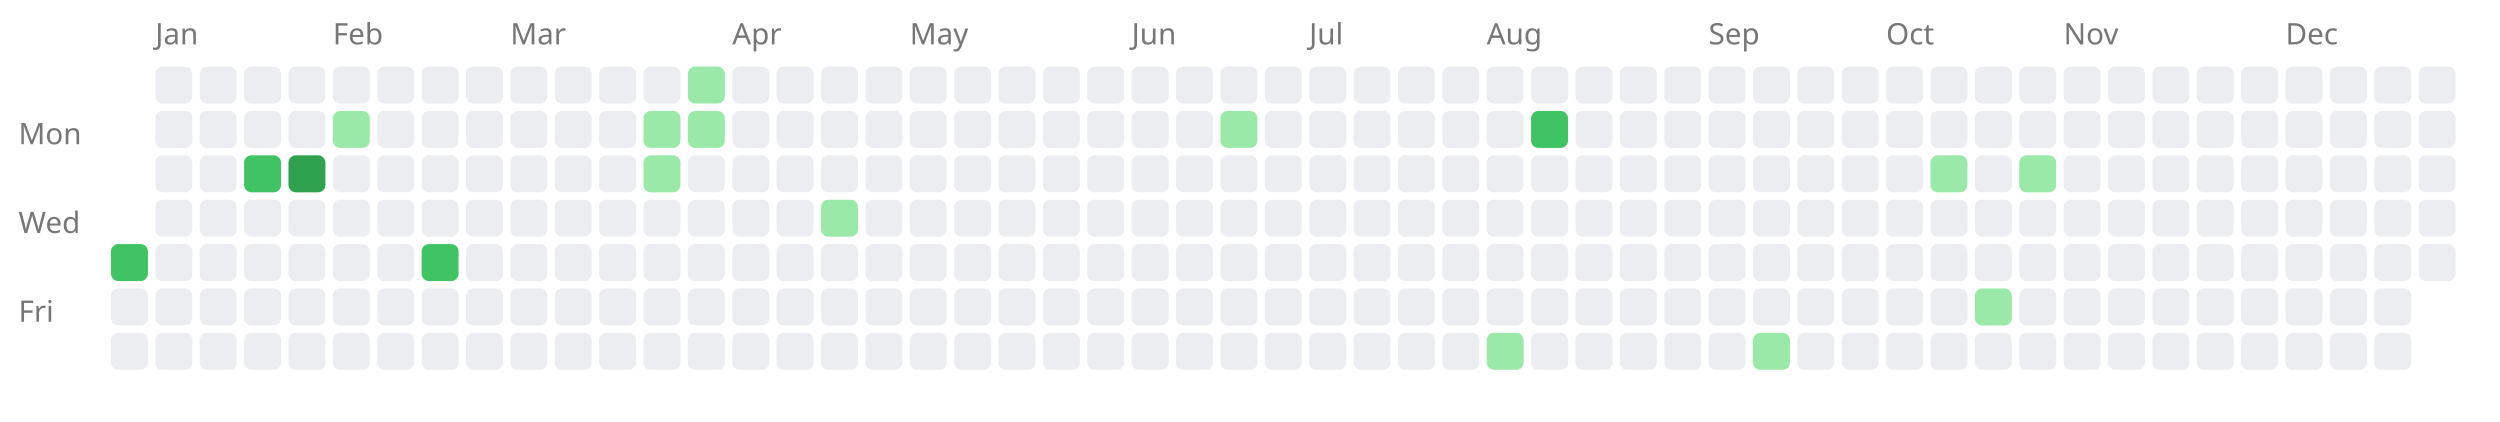
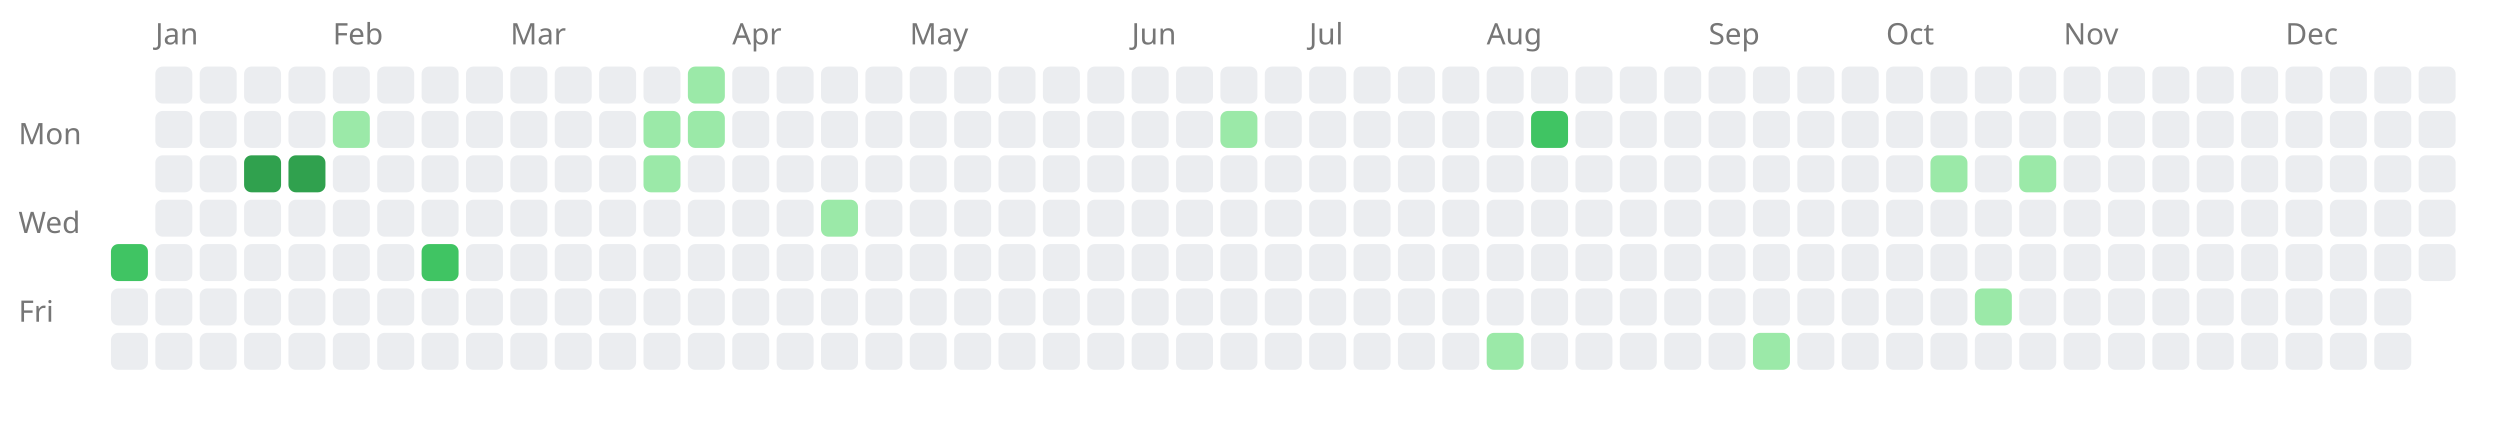
<svg xmlns="http://www.w3.org/2000/svg" width="676" height="114" style="background-color: white;">
  <text x="5" y="39" font-family="sans-serif" font-size="8" fill="#767676">Mon</text>
  <text x="5" y="63" font-family="sans-serif" font-size="8" fill="#767676">Wed</text>
  <text x="5" y="87" font-family="sans-serif" font-size="8" fill="#767676">Fri</text>
  <a href="https://saiht.de/legacy/urlaub/2008_tatra.html">
    <rect x="30" y="66" width="10" height="10" fill="#40c463" rx="2" ry="2" />
  </a>
  <rect x="30" y="78" width="10" height="10" fill="#ebedf0" rx="2" ry="2" />
  <rect x="30" y="90" width="10" height="10" fill="#ebedf0" rx="2" ry="2" />
  <text x="42" y="12" font-family="sans-serif" font-size="8" fill="#767676">Jan</text>
  <rect x="42" y="18" width="10" height="10" fill="#ebedf0" rx="2" ry="2" />
  <rect x="42" y="30" width="10" height="10" fill="#ebedf0" rx="2" ry="2" />
  <rect x="42" y="42" width="10" height="10" fill="#ebedf0" rx="2" ry="2" />
  <rect x="42" y="54" width="10" height="10" fill="#ebedf0" rx="2" ry="2" />
  <rect x="42" y="66" width="10" height="10" fill="#ebedf0" rx="2" ry="2" />
  <rect x="42" y="78" width="10" height="10" fill="#ebedf0" rx="2" ry="2" />
  <rect x="42" y="90" width="10" height="10" fill="#ebedf0" rx="2" ry="2" />
  <rect x="54" y="18" width="10" height="10" fill="#ebedf0" rx="2" ry="2" />
  <rect x="54" y="30" width="10" height="10" fill="#ebedf0" rx="2" ry="2" />
  <rect x="54" y="42" width="10" height="10" fill="#ebedf0" rx="2" ry="2" />
  <rect x="54" y="54" width="10" height="10" fill="#ebedf0" rx="2" ry="2" />
  <rect x="54" y="66" width="10" height="10" fill="#ebedf0" rx="2" ry="2" />
  <rect x="54" y="78" width="10" height="10" fill="#ebedf0" rx="2" ry="2" />
  <rect x="54" y="90" width="10" height="10" fill="#ebedf0" rx="2" ry="2" />
  <rect x="66" y="18" width="10" height="10" fill="#ebedf0" rx="2" ry="2" />
  <rect x="66" y="30" width="10" height="10" fill="#ebedf0" rx="2" ry="2" />
  <a href="https://saiht.de/legacy/projekte/projekte.html">
-     <rect x="66" y="42" width="10" height="10" fill="#40c463" rx="2" ry="2" />
+     <rect x="66" y="42" width="10" height="10" fill="#30a14e" rx="2" ry="2" />
  </a>
  <rect x="66" y="54" width="10" height="10" fill="#ebedf0" rx="2" ry="2" />
  <rect x="66" y="66" width="10" height="10" fill="#ebedf0" rx="2" ry="2" />
  <rect x="66" y="78" width="10" height="10" fill="#ebedf0" rx="2" ry="2" />
  <rect x="66" y="90" width="10" height="10" fill="#ebedf0" rx="2" ry="2" />
  <rect x="78" y="18" width="10" height="10" fill="#ebedf0" rx="2" ry="2" />
  <rect x="78" y="30" width="10" height="10" fill="#ebedf0" rx="2" ry="2" />
  <a href="https://saiht.de/legacy/urlaub/2015_usa.html">
    <rect x="78" y="42" width="10" height="10" fill="#30a14e" rx="2" ry="2" />
  </a>
  <rect x="78" y="54" width="10" height="10" fill="#ebedf0" rx="2" ry="2" />
  <rect x="78" y="66" width="10" height="10" fill="#ebedf0" rx="2" ry="2" />
  <rect x="78" y="78" width="10" height="10" fill="#ebedf0" rx="2" ry="2" />
  <rect x="78" y="90" width="10" height="10" fill="#ebedf0" rx="2" ry="2" />
  <text x="90" y="12" font-family="sans-serif" font-size="8" fill="#767676">Feb</text>
  <rect x="90" y="18" width="10" height="10" fill="#ebedf0" rx="2" ry="2" />
  <a href="https://saiht.de/blog/2009/02/02/wo-ist-der-arbeitgeber-2/">
    <rect x="90" y="30" width="10" height="10" fill="#9be9a8" rx="2" ry="2" />
  </a>
  <rect x="90" y="42" width="10" height="10" fill="#ebedf0" rx="2" ry="2" />
  <rect x="90" y="54" width="10" height="10" fill="#ebedf0" rx="2" ry="2" />
  <rect x="90" y="66" width="10" height="10" fill="#ebedf0" rx="2" ry="2" />
  <rect x="90" y="78" width="10" height="10" fill="#ebedf0" rx="2" ry="2" />
  <rect x="90" y="90" width="10" height="10" fill="#ebedf0" rx="2" ry="2" />
  <rect x="102" y="18" width="10" height="10" fill="#ebedf0" rx="2" ry="2" />
  <rect x="102" y="30" width="10" height="10" fill="#ebedf0" rx="2" ry="2" />
  <rect x="102" y="42" width="10" height="10" fill="#ebedf0" rx="2" ry="2" />
  <rect x="102" y="54" width="10" height="10" fill="#ebedf0" rx="2" ry="2" />
  <rect x="102" y="66" width="10" height="10" fill="#ebedf0" rx="2" ry="2" />
  <rect x="102" y="78" width="10" height="10" fill="#ebedf0" rx="2" ry="2" />
  <rect x="102" y="90" width="10" height="10" fill="#ebedf0" rx="2" ry="2" />
  <rect x="114" y="18" width="10" height="10" fill="#ebedf0" rx="2" ry="2" />
  <rect x="114" y="30" width="10" height="10" fill="#ebedf0" rx="2" ry="2" />
  <rect x="114" y="42" width="10" height="10" fill="#ebedf0" rx="2" ry="2" />
  <rect x="114" y="54" width="10" height="10" fill="#ebedf0" rx="2" ry="2" />
  <a href="https://saiht.de/legacy/projekte/01bibellesen.html">
    <rect x="114" y="66" width="10" height="10" fill="#40c463" rx="2" ry="2" />
  </a>
  <rect x="114" y="78" width="10" height="10" fill="#ebedf0" rx="2" ry="2" />
  <rect x="114" y="90" width="10" height="10" fill="#ebedf0" rx="2" ry="2" />
  <rect x="126" y="18" width="10" height="10" fill="#ebedf0" rx="2" ry="2" />
  <rect x="126" y="30" width="10" height="10" fill="#ebedf0" rx="2" ry="2" />
  <rect x="126" y="42" width="10" height="10" fill="#ebedf0" rx="2" ry="2" />
  <rect x="126" y="54" width="10" height="10" fill="#ebedf0" rx="2" ry="2" />
  <rect x="126" y="66" width="10" height="10" fill="#ebedf0" rx="2" ry="2" />
  <rect x="126" y="78" width="10" height="10" fill="#ebedf0" rx="2" ry="2" />
  <rect x="126" y="90" width="10" height="10" fill="#ebedf0" rx="2" ry="2" />
  <text x="138" y="12" font-family="sans-serif" font-size="8" fill="#767676">Mar</text>
  <rect x="138" y="18" width="10" height="10" fill="#ebedf0" rx="2" ry="2" />
  <rect x="138" y="30" width="10" height="10" fill="#ebedf0" rx="2" ry="2" />
  <rect x="138" y="42" width="10" height="10" fill="#ebedf0" rx="2" ry="2" />
  <rect x="138" y="54" width="10" height="10" fill="#ebedf0" rx="2" ry="2" />
  <rect x="138" y="66" width="10" height="10" fill="#ebedf0" rx="2" ry="2" />
  <rect x="138" y="78" width="10" height="10" fill="#ebedf0" rx="2" ry="2" />
  <rect x="138" y="90" width="10" height="10" fill="#ebedf0" rx="2" ry="2" />
  <rect x="150" y="18" width="10" height="10" fill="#ebedf0" rx="2" ry="2" />
  <rect x="150" y="30" width="10" height="10" fill="#ebedf0" rx="2" ry="2" />
  <rect x="150" y="42" width="10" height="10" fill="#ebedf0" rx="2" ry="2" />
  <rect x="150" y="54" width="10" height="10" fill="#ebedf0" rx="2" ry="2" />
  <rect x="150" y="66" width="10" height="10" fill="#ebedf0" rx="2" ry="2" />
  <rect x="150" y="78" width="10" height="10" fill="#ebedf0" rx="2" ry="2" />
  <rect x="150" y="90" width="10" height="10" fill="#ebedf0" rx="2" ry="2" />
  <rect x="162" y="18" width="10" height="10" fill="#ebedf0" rx="2" ry="2" />
  <rect x="162" y="30" width="10" height="10" fill="#ebedf0" rx="2" ry="2" />
  <rect x="162" y="42" width="10" height="10" fill="#ebedf0" rx="2" ry="2" />
  <rect x="162" y="54" width="10" height="10" fill="#ebedf0" rx="2" ry="2" />
  <rect x="162" y="66" width="10" height="10" fill="#ebedf0" rx="2" ry="2" />
  <rect x="162" y="78" width="10" height="10" fill="#ebedf0" rx="2" ry="2" />
  <rect x="162" y="90" width="10" height="10" fill="#ebedf0" rx="2" ry="2" />
  <rect x="174" y="18" width="10" height="10" fill="#ebedf0" rx="2" ry="2" />
  <a href="https://saiht.de/blog/2009/03/23/aufstieg-in-die-top5000-bei-wikipedia/">
    <rect x="174" y="30" width="10" height="10" fill="#9be9a8" rx="2" ry="2" />
  </a>
  <a href="https://saiht.de/legacy/computer/computer.html">
    <rect x="174" y="42" width="10" height="10" fill="#9be9a8" rx="2" ry="2" />
  </a>
  <rect x="174" y="54" width="10" height="10" fill="#ebedf0" rx="2" ry="2" />
  <rect x="174" y="66" width="10" height="10" fill="#ebedf0" rx="2" ry="2" />
  <rect x="174" y="78" width="10" height="10" fill="#ebedf0" rx="2" ry="2" />
  <rect x="174" y="90" width="10" height="10" fill="#ebedf0" rx="2" ry="2" />
  <a href="https://saiht.de/blog/2009/03/29/weltkarte-von-uniteddomains/">
    <rect x="186" y="18" width="10" height="10" fill="#9be9a8" rx="2" ry="2" />
  </a>
  <a href="https://saiht.de/legacy/freizeit/fahrrad.html">
    <rect x="186" y="30" width="10" height="10" fill="#9be9a8" rx="2" ry="2" />
  </a>
  <rect x="186" y="42" width="10" height="10" fill="#ebedf0" rx="2" ry="2" />
  <rect x="186" y="54" width="10" height="10" fill="#ebedf0" rx="2" ry="2" />
  <rect x="186" y="66" width="10" height="10" fill="#ebedf0" rx="2" ry="2" />
  <rect x="186" y="78" width="10" height="10" fill="#ebedf0" rx="2" ry="2" />
  <rect x="186" y="90" width="10" height="10" fill="#ebedf0" rx="2" ry="2" />
  <text x="198" y="12" font-family="sans-serif" font-size="8" fill="#767676">Apr</text>
  <rect x="198" y="18" width="10" height="10" fill="#ebedf0" rx="2" ry="2" />
  <rect x="198" y="30" width="10" height="10" fill="#ebedf0" rx="2" ry="2" />
  <rect x="198" y="42" width="10" height="10" fill="#ebedf0" rx="2" ry="2" />
  <rect x="198" y="54" width="10" height="10" fill="#ebedf0" rx="2" ry="2" />
  <rect x="198" y="66" width="10" height="10" fill="#ebedf0" rx="2" ry="2" />
  <rect x="198" y="78" width="10" height="10" fill="#ebedf0" rx="2" ry="2" />
  <rect x="198" y="90" width="10" height="10" fill="#ebedf0" rx="2" ry="2" />
  <rect x="210" y="18" width="10" height="10" fill="#ebedf0" rx="2" ry="2" />
  <rect x="210" y="30" width="10" height="10" fill="#ebedf0" rx="2" ry="2" />
  <rect x="210" y="42" width="10" height="10" fill="#ebedf0" rx="2" ry="2" />
  <rect x="210" y="54" width="10" height="10" fill="#ebedf0" rx="2" ry="2" />
  <rect x="210" y="66" width="10" height="10" fill="#ebedf0" rx="2" ry="2" />
  <rect x="210" y="78" width="10" height="10" fill="#ebedf0" rx="2" ry="2" />
  <rect x="210" y="90" width="10" height="10" fill="#ebedf0" rx="2" ry="2" />
  <rect x="222" y="18" width="10" height="10" fill="#ebedf0" rx="2" ry="2" />
  <rect x="222" y="30" width="10" height="10" fill="#ebedf0" rx="2" ry="2" />
  <rect x="222" y="42" width="10" height="10" fill="#ebedf0" rx="2" ry="2" />
  <a href="https://saiht.de/legacy/urlaub/2008_usa.html">
    <rect x="222" y="54" width="10" height="10" fill="#9be9a8" rx="2" ry="2" />
  </a>
  <rect x="222" y="66" width="10" height="10" fill="#ebedf0" rx="2" ry="2" />
  <rect x="222" y="78" width="10" height="10" fill="#ebedf0" rx="2" ry="2" />
  <rect x="222" y="90" width="10" height="10" fill="#ebedf0" rx="2" ry="2" />
  <rect x="234" y="18" width="10" height="10" fill="#ebedf0" rx="2" ry="2" />
  <rect x="234" y="30" width="10" height="10" fill="#ebedf0" rx="2" ry="2" />
  <rect x="234" y="42" width="10" height="10" fill="#ebedf0" rx="2" ry="2" />
  <rect x="234" y="54" width="10" height="10" fill="#ebedf0" rx="2" ry="2" />
  <rect x="234" y="66" width="10" height="10" fill="#ebedf0" rx="2" ry="2" />
  <rect x="234" y="78" width="10" height="10" fill="#ebedf0" rx="2" ry="2" />
  <rect x="234" y="90" width="10" height="10" fill="#ebedf0" rx="2" ry="2" />
  <text x="246" y="12" font-family="sans-serif" font-size="8" fill="#767676">May</text>
  <rect x="246" y="18" width="10" height="10" fill="#ebedf0" rx="2" ry="2" />
  <rect x="246" y="30" width="10" height="10" fill="#ebedf0" rx="2" ry="2" />
  <rect x="246" y="42" width="10" height="10" fill="#ebedf0" rx="2" ry="2" />
  <rect x="246" y="54" width="10" height="10" fill="#ebedf0" rx="2" ry="2" />
  <rect x="246" y="66" width="10" height="10" fill="#ebedf0" rx="2" ry="2" />
  <rect x="246" y="78" width="10" height="10" fill="#ebedf0" rx="2" ry="2" />
  <rect x="246" y="90" width="10" height="10" fill="#ebedf0" rx="2" ry="2" />
  <rect x="258" y="18" width="10" height="10" fill="#ebedf0" rx="2" ry="2" />
  <rect x="258" y="30" width="10" height="10" fill="#ebedf0" rx="2" ry="2" />
  <rect x="258" y="42" width="10" height="10" fill="#ebedf0" rx="2" ry="2" />
  <rect x="258" y="54" width="10" height="10" fill="#ebedf0" rx="2" ry="2" />
  <rect x="258" y="66" width="10" height="10" fill="#ebedf0" rx="2" ry="2" />
  <rect x="258" y="78" width="10" height="10" fill="#ebedf0" rx="2" ry="2" />
  <rect x="258" y="90" width="10" height="10" fill="#ebedf0" rx="2" ry="2" />
  <rect x="270" y="18" width="10" height="10" fill="#ebedf0" rx="2" ry="2" />
  <rect x="270" y="30" width="10" height="10" fill="#ebedf0" rx="2" ry="2" />
  <rect x="270" y="42" width="10" height="10" fill="#ebedf0" rx="2" ry="2" />
  <rect x="270" y="54" width="10" height="10" fill="#ebedf0" rx="2" ry="2" />
  <rect x="270" y="66" width="10" height="10" fill="#ebedf0" rx="2" ry="2" />
  <rect x="270" y="78" width="10" height="10" fill="#ebedf0" rx="2" ry="2" />
  <rect x="270" y="90" width="10" height="10" fill="#ebedf0" rx="2" ry="2" />
  <rect x="282" y="18" width="10" height="10" fill="#ebedf0" rx="2" ry="2" />
  <rect x="282" y="30" width="10" height="10" fill="#ebedf0" rx="2" ry="2" />
  <rect x="282" y="42" width="10" height="10" fill="#ebedf0" rx="2" ry="2" />
  <rect x="282" y="54" width="10" height="10" fill="#ebedf0" rx="2" ry="2" />
  <rect x="282" y="66" width="10" height="10" fill="#ebedf0" rx="2" ry="2" />
  <rect x="282" y="78" width="10" height="10" fill="#ebedf0" rx="2" ry="2" />
  <rect x="282" y="90" width="10" height="10" fill="#ebedf0" rx="2" ry="2" />
  <rect x="294" y="18" width="10" height="10" fill="#ebedf0" rx="2" ry="2" />
  <rect x="294" y="30" width="10" height="10" fill="#ebedf0" rx="2" ry="2" />
  <rect x="294" y="42" width="10" height="10" fill="#ebedf0" rx="2" ry="2" />
  <rect x="294" y="54" width="10" height="10" fill="#ebedf0" rx="2" ry="2" />
  <rect x="294" y="66" width="10" height="10" fill="#ebedf0" rx="2" ry="2" />
  <rect x="294" y="78" width="10" height="10" fill="#ebedf0" rx="2" ry="2" />
  <rect x="294" y="90" width="10" height="10" fill="#ebedf0" rx="2" ry="2" />
  <text x="306" y="12" font-family="sans-serif" font-size="8" fill="#767676">Jun</text>
  <rect x="306" y="18" width="10" height="10" fill="#ebedf0" rx="2" ry="2" />
  <rect x="306" y="30" width="10" height="10" fill="#ebedf0" rx="2" ry="2" />
  <rect x="306" y="42" width="10" height="10" fill="#ebedf0" rx="2" ry="2" />
  <rect x="306" y="54" width="10" height="10" fill="#ebedf0" rx="2" ry="2" />
  <rect x="306" y="66" width="10" height="10" fill="#ebedf0" rx="2" ry="2" />
  <rect x="306" y="78" width="10" height="10" fill="#ebedf0" rx="2" ry="2" />
  <rect x="306" y="90" width="10" height="10" fill="#ebedf0" rx="2" ry="2" />
  <rect x="318" y="18" width="10" height="10" fill="#ebedf0" rx="2" ry="2" />
  <rect x="318" y="30" width="10" height="10" fill="#ebedf0" rx="2" ry="2" />
  <rect x="318" y="42" width="10" height="10" fill="#ebedf0" rx="2" ry="2" />
  <rect x="318" y="54" width="10" height="10" fill="#ebedf0" rx="2" ry="2" />
  <rect x="318" y="66" width="10" height="10" fill="#ebedf0" rx="2" ry="2" />
  <rect x="318" y="78" width="10" height="10" fill="#ebedf0" rx="2" ry="2" />
  <rect x="318" y="90" width="10" height="10" fill="#ebedf0" rx="2" ry="2" />
  <rect x="330" y="18" width="10" height="10" fill="#ebedf0" rx="2" ry="2" />
  <a href="https://saiht.de/legacy/freizeit/bilder.html">
    <rect x="330" y="30" width="10" height="10" fill="#9be9a8" rx="2" ry="2" />
  </a>
  <rect x="330" y="42" width="10" height="10" fill="#ebedf0" rx="2" ry="2" />
  <rect x="330" y="54" width="10" height="10" fill="#ebedf0" rx="2" ry="2" />
  <rect x="330" y="66" width="10" height="10" fill="#ebedf0" rx="2" ry="2" />
  <rect x="330" y="78" width="10" height="10" fill="#ebedf0" rx="2" ry="2" />
  <rect x="330" y="90" width="10" height="10" fill="#ebedf0" rx="2" ry="2" />
  <rect x="342" y="18" width="10" height="10" fill="#ebedf0" rx="2" ry="2" />
  <rect x="342" y="30" width="10" height="10" fill="#ebedf0" rx="2" ry="2" />
  <rect x="342" y="42" width="10" height="10" fill="#ebedf0" rx="2" ry="2" />
  <rect x="342" y="54" width="10" height="10" fill="#ebedf0" rx="2" ry="2" />
  <rect x="342" y="66" width="10" height="10" fill="#ebedf0" rx="2" ry="2" />
  <rect x="342" y="78" width="10" height="10" fill="#ebedf0" rx="2" ry="2" />
  <rect x="342" y="90" width="10" height="10" fill="#ebedf0" rx="2" ry="2" />
  <text x="354" y="12" font-family="sans-serif" font-size="8" fill="#767676">Jul</text>
  <rect x="354" y="18" width="10" height="10" fill="#ebedf0" rx="2" ry="2" />
  <rect x="354" y="30" width="10" height="10" fill="#ebedf0" rx="2" ry="2" />
  <rect x="354" y="42" width="10" height="10" fill="#ebedf0" rx="2" ry="2" />
  <rect x="354" y="54" width="10" height="10" fill="#ebedf0" rx="2" ry="2" />
  <rect x="354" y="66" width="10" height="10" fill="#ebedf0" rx="2" ry="2" />
  <rect x="354" y="78" width="10" height="10" fill="#ebedf0" rx="2" ry="2" />
  <rect x="354" y="90" width="10" height="10" fill="#ebedf0" rx="2" ry="2" />
  <rect x="366" y="18" width="10" height="10" fill="#ebedf0" rx="2" ry="2" />
  <rect x="366" y="30" width="10" height="10" fill="#ebedf0" rx="2" ry="2" />
  <rect x="366" y="42" width="10" height="10" fill="#ebedf0" rx="2" ry="2" />
  <rect x="366" y="54" width="10" height="10" fill="#ebedf0" rx="2" ry="2" />
  <rect x="366" y="66" width="10" height="10" fill="#ebedf0" rx="2" ry="2" />
  <rect x="366" y="78" width="10" height="10" fill="#ebedf0" rx="2" ry="2" />
  <rect x="366" y="90" width="10" height="10" fill="#ebedf0" rx="2" ry="2" />
  <rect x="378" y="18" width="10" height="10" fill="#ebedf0" rx="2" ry="2" />
  <rect x="378" y="30" width="10" height="10" fill="#ebedf0" rx="2" ry="2" />
  <rect x="378" y="42" width="10" height="10" fill="#ebedf0" rx="2" ry="2" />
  <rect x="378" y="54" width="10" height="10" fill="#ebedf0" rx="2" ry="2" />
  <rect x="378" y="66" width="10" height="10" fill="#ebedf0" rx="2" ry="2" />
  <rect x="378" y="78" width="10" height="10" fill="#ebedf0" rx="2" ry="2" />
  <rect x="378" y="90" width="10" height="10" fill="#ebedf0" rx="2" ry="2" />
  <rect x="390" y="18" width="10" height="10" fill="#ebedf0" rx="2" ry="2" />
  <rect x="390" y="30" width="10" height="10" fill="#ebedf0" rx="2" ry="2" />
  <rect x="390" y="42" width="10" height="10" fill="#ebedf0" rx="2" ry="2" />
  <rect x="390" y="54" width="10" height="10" fill="#ebedf0" rx="2" ry="2" />
  <rect x="390" y="66" width="10" height="10" fill="#ebedf0" rx="2" ry="2" />
  <rect x="390" y="78" width="10" height="10" fill="#ebedf0" rx="2" ry="2" />
  <rect x="390" y="90" width="10" height="10" fill="#ebedf0" rx="2" ry="2" />
  <text x="402" y="12" font-family="sans-serif" font-size="8" fill="#767676">Aug</text>
  <rect x="402" y="18" width="10" height="10" fill="#ebedf0" rx="2" ry="2" />
  <rect x="402" y="30" width="10" height="10" fill="#ebedf0" rx="2" ry="2" />
  <rect x="402" y="42" width="10" height="10" fill="#ebedf0" rx="2" ry="2" />
  <rect x="402" y="54" width="10" height="10" fill="#ebedf0" rx="2" ry="2" />
  <rect x="402" y="66" width="10" height="10" fill="#ebedf0" rx="2" ry="2" />
  <rect x="402" y="78" width="10" height="10" fill="#ebedf0" rx="2" ry="2" />
  <a href="https://saiht.de/blog/2009/08/08/ausflug-nach-syrien-und-jordanien/">
    <rect x="402" y="90" width="10" height="10" fill="#9be9a8" rx="2" ry="2" />
  </a>
  <rect x="414" y="18" width="10" height="10" fill="#ebedf0" rx="2" ry="2" />
  <a href="https://saiht.de/legacy/urlaub/2009_jordanien.html">
    <rect x="414" y="30" width="10" height="10" fill="#40c463" rx="2" ry="2" />
  </a>
  <rect x="414" y="42" width="10" height="10" fill="#ebedf0" rx="2" ry="2" />
  <rect x="414" y="54" width="10" height="10" fill="#ebedf0" rx="2" ry="2" />
  <rect x="414" y="66" width="10" height="10" fill="#ebedf0" rx="2" ry="2" />
  <rect x="414" y="78" width="10" height="10" fill="#ebedf0" rx="2" ry="2" />
  <rect x="414" y="90" width="10" height="10" fill="#ebedf0" rx="2" ry="2" />
  <rect x="426" y="18" width="10" height="10" fill="#ebedf0" rx="2" ry="2" />
  <rect x="426" y="30" width="10" height="10" fill="#ebedf0" rx="2" ry="2" />
  <rect x="426" y="42" width="10" height="10" fill="#ebedf0" rx="2" ry="2" />
  <rect x="426" y="54" width="10" height="10" fill="#ebedf0" rx="2" ry="2" />
  <rect x="426" y="66" width="10" height="10" fill="#ebedf0" rx="2" ry="2" />
  <rect x="426" y="78" width="10" height="10" fill="#ebedf0" rx="2" ry="2" />
  <rect x="426" y="90" width="10" height="10" fill="#ebedf0" rx="2" ry="2" />
  <rect x="438" y="18" width="10" height="10" fill="#ebedf0" rx="2" ry="2" />
  <rect x="438" y="30" width="10" height="10" fill="#ebedf0" rx="2" ry="2" />
  <rect x="438" y="42" width="10" height="10" fill="#ebedf0" rx="2" ry="2" />
  <rect x="438" y="54" width="10" height="10" fill="#ebedf0" rx="2" ry="2" />
  <rect x="438" y="66" width="10" height="10" fill="#ebedf0" rx="2" ry="2" />
  <rect x="438" y="78" width="10" height="10" fill="#ebedf0" rx="2" ry="2" />
  <rect x="438" y="90" width="10" height="10" fill="#ebedf0" rx="2" ry="2" />
  <rect x="450" y="18" width="10" height="10" fill="#ebedf0" rx="2" ry="2" />
  <rect x="450" y="30" width="10" height="10" fill="#ebedf0" rx="2" ry="2" />
  <rect x="450" y="42" width="10" height="10" fill="#ebedf0" rx="2" ry="2" />
  <rect x="450" y="54" width="10" height="10" fill="#ebedf0" rx="2" ry="2" />
  <rect x="450" y="66" width="10" height="10" fill="#ebedf0" rx="2" ry="2" />
  <rect x="450" y="78" width="10" height="10" fill="#ebedf0" rx="2" ry="2" />
  <rect x="450" y="90" width="10" height="10" fill="#ebedf0" rx="2" ry="2" />
  <text x="462" y="12" font-family="sans-serif" font-size="8" fill="#767676">Sep</text>
  <rect x="462" y="18" width="10" height="10" fill="#ebedf0" rx="2" ry="2" />
  <rect x="462" y="30" width="10" height="10" fill="#ebedf0" rx="2" ry="2" />
  <rect x="462" y="42" width="10" height="10" fill="#ebedf0" rx="2" ry="2" />
  <rect x="462" y="54" width="10" height="10" fill="#ebedf0" rx="2" ry="2" />
  <rect x="462" y="66" width="10" height="10" fill="#ebedf0" rx="2" ry="2" />
  <rect x="462" y="78" width="10" height="10" fill="#ebedf0" rx="2" ry="2" />
  <rect x="462" y="90" width="10" height="10" fill="#ebedf0" rx="2" ry="2" />
  <rect x="474" y="18" width="10" height="10" fill="#ebedf0" rx="2" ry="2" />
  <rect x="474" y="30" width="10" height="10" fill="#ebedf0" rx="2" ry="2" />
  <rect x="474" y="42" width="10" height="10" fill="#ebedf0" rx="2" ry="2" />
  <rect x="474" y="54" width="10" height="10" fill="#ebedf0" rx="2" ry="2" />
  <rect x="474" y="66" width="10" height="10" fill="#ebedf0" rx="2" ry="2" />
  <rect x="474" y="78" width="10" height="10" fill="#ebedf0" rx="2" ry="2" />
  <a href="https://saiht.de/legacy/logfeile/friends.html">
    <rect x="474" y="90" width="10" height="10" fill="#9be9a8" rx="2" ry="2" />
  </a>
  <rect x="486" y="18" width="10" height="10" fill="#ebedf0" rx="2" ry="2" />
  <rect x="486" y="30" width="10" height="10" fill="#ebedf0" rx="2" ry="2" />
  <rect x="486" y="42" width="10" height="10" fill="#ebedf0" rx="2" ry="2" />
  <rect x="486" y="54" width="10" height="10" fill="#ebedf0" rx="2" ry="2" />
  <rect x="486" y="66" width="10" height="10" fill="#ebedf0" rx="2" ry="2" />
  <rect x="486" y="78" width="10" height="10" fill="#ebedf0" rx="2" ry="2" />
  <rect x="486" y="90" width="10" height="10" fill="#ebedf0" rx="2" ry="2" />
  <rect x="498" y="18" width="10" height="10" fill="#ebedf0" rx="2" ry="2" />
  <rect x="498" y="30" width="10" height="10" fill="#ebedf0" rx="2" ry="2" />
  <rect x="498" y="42" width="10" height="10" fill="#ebedf0" rx="2" ry="2" />
  <rect x="498" y="54" width="10" height="10" fill="#ebedf0" rx="2" ry="2" />
  <rect x="498" y="66" width="10" height="10" fill="#ebedf0" rx="2" ry="2" />
  <rect x="498" y="78" width="10" height="10" fill="#ebedf0" rx="2" ry="2" />
  <rect x="498" y="90" width="10" height="10" fill="#ebedf0" rx="2" ry="2" />
  <text x="510" y="12" font-family="sans-serif" font-size="8" fill="#767676">Oct</text>
  <rect x="510" y="18" width="10" height="10" fill="#ebedf0" rx="2" ry="2" />
  <rect x="510" y="30" width="10" height="10" fill="#ebedf0" rx="2" ry="2" />
  <rect x="510" y="42" width="10" height="10" fill="#ebedf0" rx="2" ry="2" />
  <rect x="510" y="54" width="10" height="10" fill="#ebedf0" rx="2" ry="2" />
  <rect x="510" y="66" width="10" height="10" fill="#ebedf0" rx="2" ry="2" />
  <rect x="510" y="78" width="10" height="10" fill="#ebedf0" rx="2" ry="2" />
  <rect x="510" y="90" width="10" height="10" fill="#ebedf0" rx="2" ry="2" />
  <rect x="522" y="18" width="10" height="10" fill="#ebedf0" rx="2" ry="2" />
  <rect x="522" y="30" width="10" height="10" fill="#ebedf0" rx="2" ry="2" />
  <a href="https://saiht.de/blog/2009/10/13/zuruck-aus-moskau/">
    <rect x="522" y="42" width="10" height="10" fill="#9be9a8" rx="2" ry="2" />
  </a>
  <rect x="522" y="54" width="10" height="10" fill="#ebedf0" rx="2" ry="2" />
  <rect x="522" y="66" width="10" height="10" fill="#ebedf0" rx="2" ry="2" />
  <rect x="522" y="78" width="10" height="10" fill="#ebedf0" rx="2" ry="2" />
  <rect x="522" y="90" width="10" height="10" fill="#ebedf0" rx="2" ry="2" />
  <rect x="534" y="18" width="10" height="10" fill="#ebedf0" rx="2" ry="2" />
  <rect x="534" y="30" width="10" height="10" fill="#ebedf0" rx="2" ry="2" />
  <rect x="534" y="42" width="10" height="10" fill="#ebedf0" rx="2" ry="2" />
  <rect x="534" y="54" width="10" height="10" fill="#ebedf0" rx="2" ry="2" />
  <rect x="534" y="66" width="10" height="10" fill="#ebedf0" rx="2" ry="2" />
  <a href="https://saiht.de/blog/2009/10/23/zuruck-aus-moskau-2/">
    <rect x="534" y="78" width="10" height="10" fill="#9be9a8" rx="2" ry="2" />
  </a>
  <rect x="534" y="90" width="10" height="10" fill="#ebedf0" rx="2" ry="2" />
  <rect x="546" y="18" width="10" height="10" fill="#ebedf0" rx="2" ry="2" />
  <rect x="546" y="30" width="10" height="10" fill="#ebedf0" rx="2" ry="2" />
  <a href="https://saiht.de/blog/2009/10/27/weiterer-server/">
    <rect x="546" y="42" width="10" height="10" fill="#9be9a8" rx="2" ry="2" />
  </a>
  <rect x="546" y="54" width="10" height="10" fill="#ebedf0" rx="2" ry="2" />
  <rect x="546" y="66" width="10" height="10" fill="#ebedf0" rx="2" ry="2" />
  <rect x="546" y="78" width="10" height="10" fill="#ebedf0" rx="2" ry="2" />
  <rect x="546" y="90" width="10" height="10" fill="#ebedf0" rx="2" ry="2" />
  <text x="558" y="12" font-family="sans-serif" font-size="8" fill="#767676">Nov</text>
  <rect x="558" y="18" width="10" height="10" fill="#ebedf0" rx="2" ry="2" />
  <rect x="558" y="30" width="10" height="10" fill="#ebedf0" rx="2" ry="2" />
  <rect x="558" y="42" width="10" height="10" fill="#ebedf0" rx="2" ry="2" />
  <rect x="558" y="54" width="10" height="10" fill="#ebedf0" rx="2" ry="2" />
  <rect x="558" y="66" width="10" height="10" fill="#ebedf0" rx="2" ry="2" />
  <rect x="558" y="78" width="10" height="10" fill="#ebedf0" rx="2" ry="2" />
  <rect x="558" y="90" width="10" height="10" fill="#ebedf0" rx="2" ry="2" />
  <rect x="570" y="18" width="10" height="10" fill="#ebedf0" rx="2" ry="2" />
  <rect x="570" y="30" width="10" height="10" fill="#ebedf0" rx="2" ry="2" />
  <rect x="570" y="42" width="10" height="10" fill="#ebedf0" rx="2" ry="2" />
  <rect x="570" y="54" width="10" height="10" fill="#ebedf0" rx="2" ry="2" />
  <rect x="570" y="66" width="10" height="10" fill="#ebedf0" rx="2" ry="2" />
  <rect x="570" y="78" width="10" height="10" fill="#ebedf0" rx="2" ry="2" />
  <rect x="570" y="90" width="10" height="10" fill="#ebedf0" rx="2" ry="2" />
  <rect x="582" y="18" width="10" height="10" fill="#ebedf0" rx="2" ry="2" />
  <rect x="582" y="30" width="10" height="10" fill="#ebedf0" rx="2" ry="2" />
  <rect x="582" y="42" width="10" height="10" fill="#ebedf0" rx="2" ry="2" />
  <rect x="582" y="54" width="10" height="10" fill="#ebedf0" rx="2" ry="2" />
  <rect x="582" y="66" width="10" height="10" fill="#ebedf0" rx="2" ry="2" />
  <rect x="582" y="78" width="10" height="10" fill="#ebedf0" rx="2" ry="2" />
  <rect x="582" y="90" width="10" height="10" fill="#ebedf0" rx="2" ry="2" />
  <rect x="594" y="18" width="10" height="10" fill="#ebedf0" rx="2" ry="2" />
  <rect x="594" y="30" width="10" height="10" fill="#ebedf0" rx="2" ry="2" />
  <rect x="594" y="42" width="10" height="10" fill="#ebedf0" rx="2" ry="2" />
  <rect x="594" y="54" width="10" height="10" fill="#ebedf0" rx="2" ry="2" />
  <rect x="594" y="66" width="10" height="10" fill="#ebedf0" rx="2" ry="2" />
  <rect x="594" y="78" width="10" height="10" fill="#ebedf0" rx="2" ry="2" />
  <rect x="594" y="90" width="10" height="10" fill="#ebedf0" rx="2" ry="2" />
  <rect x="606" y="18" width="10" height="10" fill="#ebedf0" rx="2" ry="2" />
  <rect x="606" y="30" width="10" height="10" fill="#ebedf0" rx="2" ry="2" />
  <rect x="606" y="42" width="10" height="10" fill="#ebedf0" rx="2" ry="2" />
  <rect x="606" y="54" width="10" height="10" fill="#ebedf0" rx="2" ry="2" />
  <rect x="606" y="66" width="10" height="10" fill="#ebedf0" rx="2" ry="2" />
  <rect x="606" y="78" width="10" height="10" fill="#ebedf0" rx="2" ry="2" />
  <rect x="606" y="90" width="10" height="10" fill="#ebedf0" rx="2" ry="2" />
  <text x="618" y="12" font-family="sans-serif" font-size="8" fill="#767676">Dec</text>
  <rect x="618" y="18" width="10" height="10" fill="#ebedf0" rx="2" ry="2" />
  <rect x="618" y="30" width="10" height="10" fill="#ebedf0" rx="2" ry="2" />
  <rect x="618" y="42" width="10" height="10" fill="#ebedf0" rx="2" ry="2" />
  <rect x="618" y="54" width="10" height="10" fill="#ebedf0" rx="2" ry="2" />
  <rect x="618" y="66" width="10" height="10" fill="#ebedf0" rx="2" ry="2" />
  <rect x="618" y="78" width="10" height="10" fill="#ebedf0" rx="2" ry="2" />
  <rect x="618" y="90" width="10" height="10" fill="#ebedf0" rx="2" ry="2" />
  <rect x="630" y="18" width="10" height="10" fill="#ebedf0" rx="2" ry="2" />
  <rect x="630" y="30" width="10" height="10" fill="#ebedf0" rx="2" ry="2" />
  <rect x="630" y="42" width="10" height="10" fill="#ebedf0" rx="2" ry="2" />
  <rect x="630" y="54" width="10" height="10" fill="#ebedf0" rx="2" ry="2" />
  <rect x="630" y="66" width="10" height="10" fill="#ebedf0" rx="2" ry="2" />
  <rect x="630" y="78" width="10" height="10" fill="#ebedf0" rx="2" ry="2" />
  <rect x="630" y="90" width="10" height="10" fill="#ebedf0" rx="2" ry="2" />
  <rect x="642" y="18" width="10" height="10" fill="#ebedf0" rx="2" ry="2" />
  <rect x="642" y="30" width="10" height="10" fill="#ebedf0" rx="2" ry="2" />
  <rect x="642" y="42" width="10" height="10" fill="#ebedf0" rx="2" ry="2" />
  <rect x="642" y="54" width="10" height="10" fill="#ebedf0" rx="2" ry="2" />
  <rect x="642" y="66" width="10" height="10" fill="#ebedf0" rx="2" ry="2" />
  <rect x="642" y="78" width="10" height="10" fill="#ebedf0" rx="2" ry="2" />
  <rect x="642" y="90" width="10" height="10" fill="#ebedf0" rx="2" ry="2" />
  <rect x="654" y="18" width="10" height="10" fill="#ebedf0" rx="2" ry="2" />
  <rect x="654" y="30" width="10" height="10" fill="#ebedf0" rx="2" ry="2" />
  <rect x="654" y="42" width="10" height="10" fill="#ebedf0" rx="2" ry="2" />
  <rect x="654" y="54" width="10" height="10" fill="#ebedf0" rx="2" ry="2" />
  <rect x="654" y="66" width="10" height="10" fill="#ebedf0" rx="2" ry="2" />
</svg>
